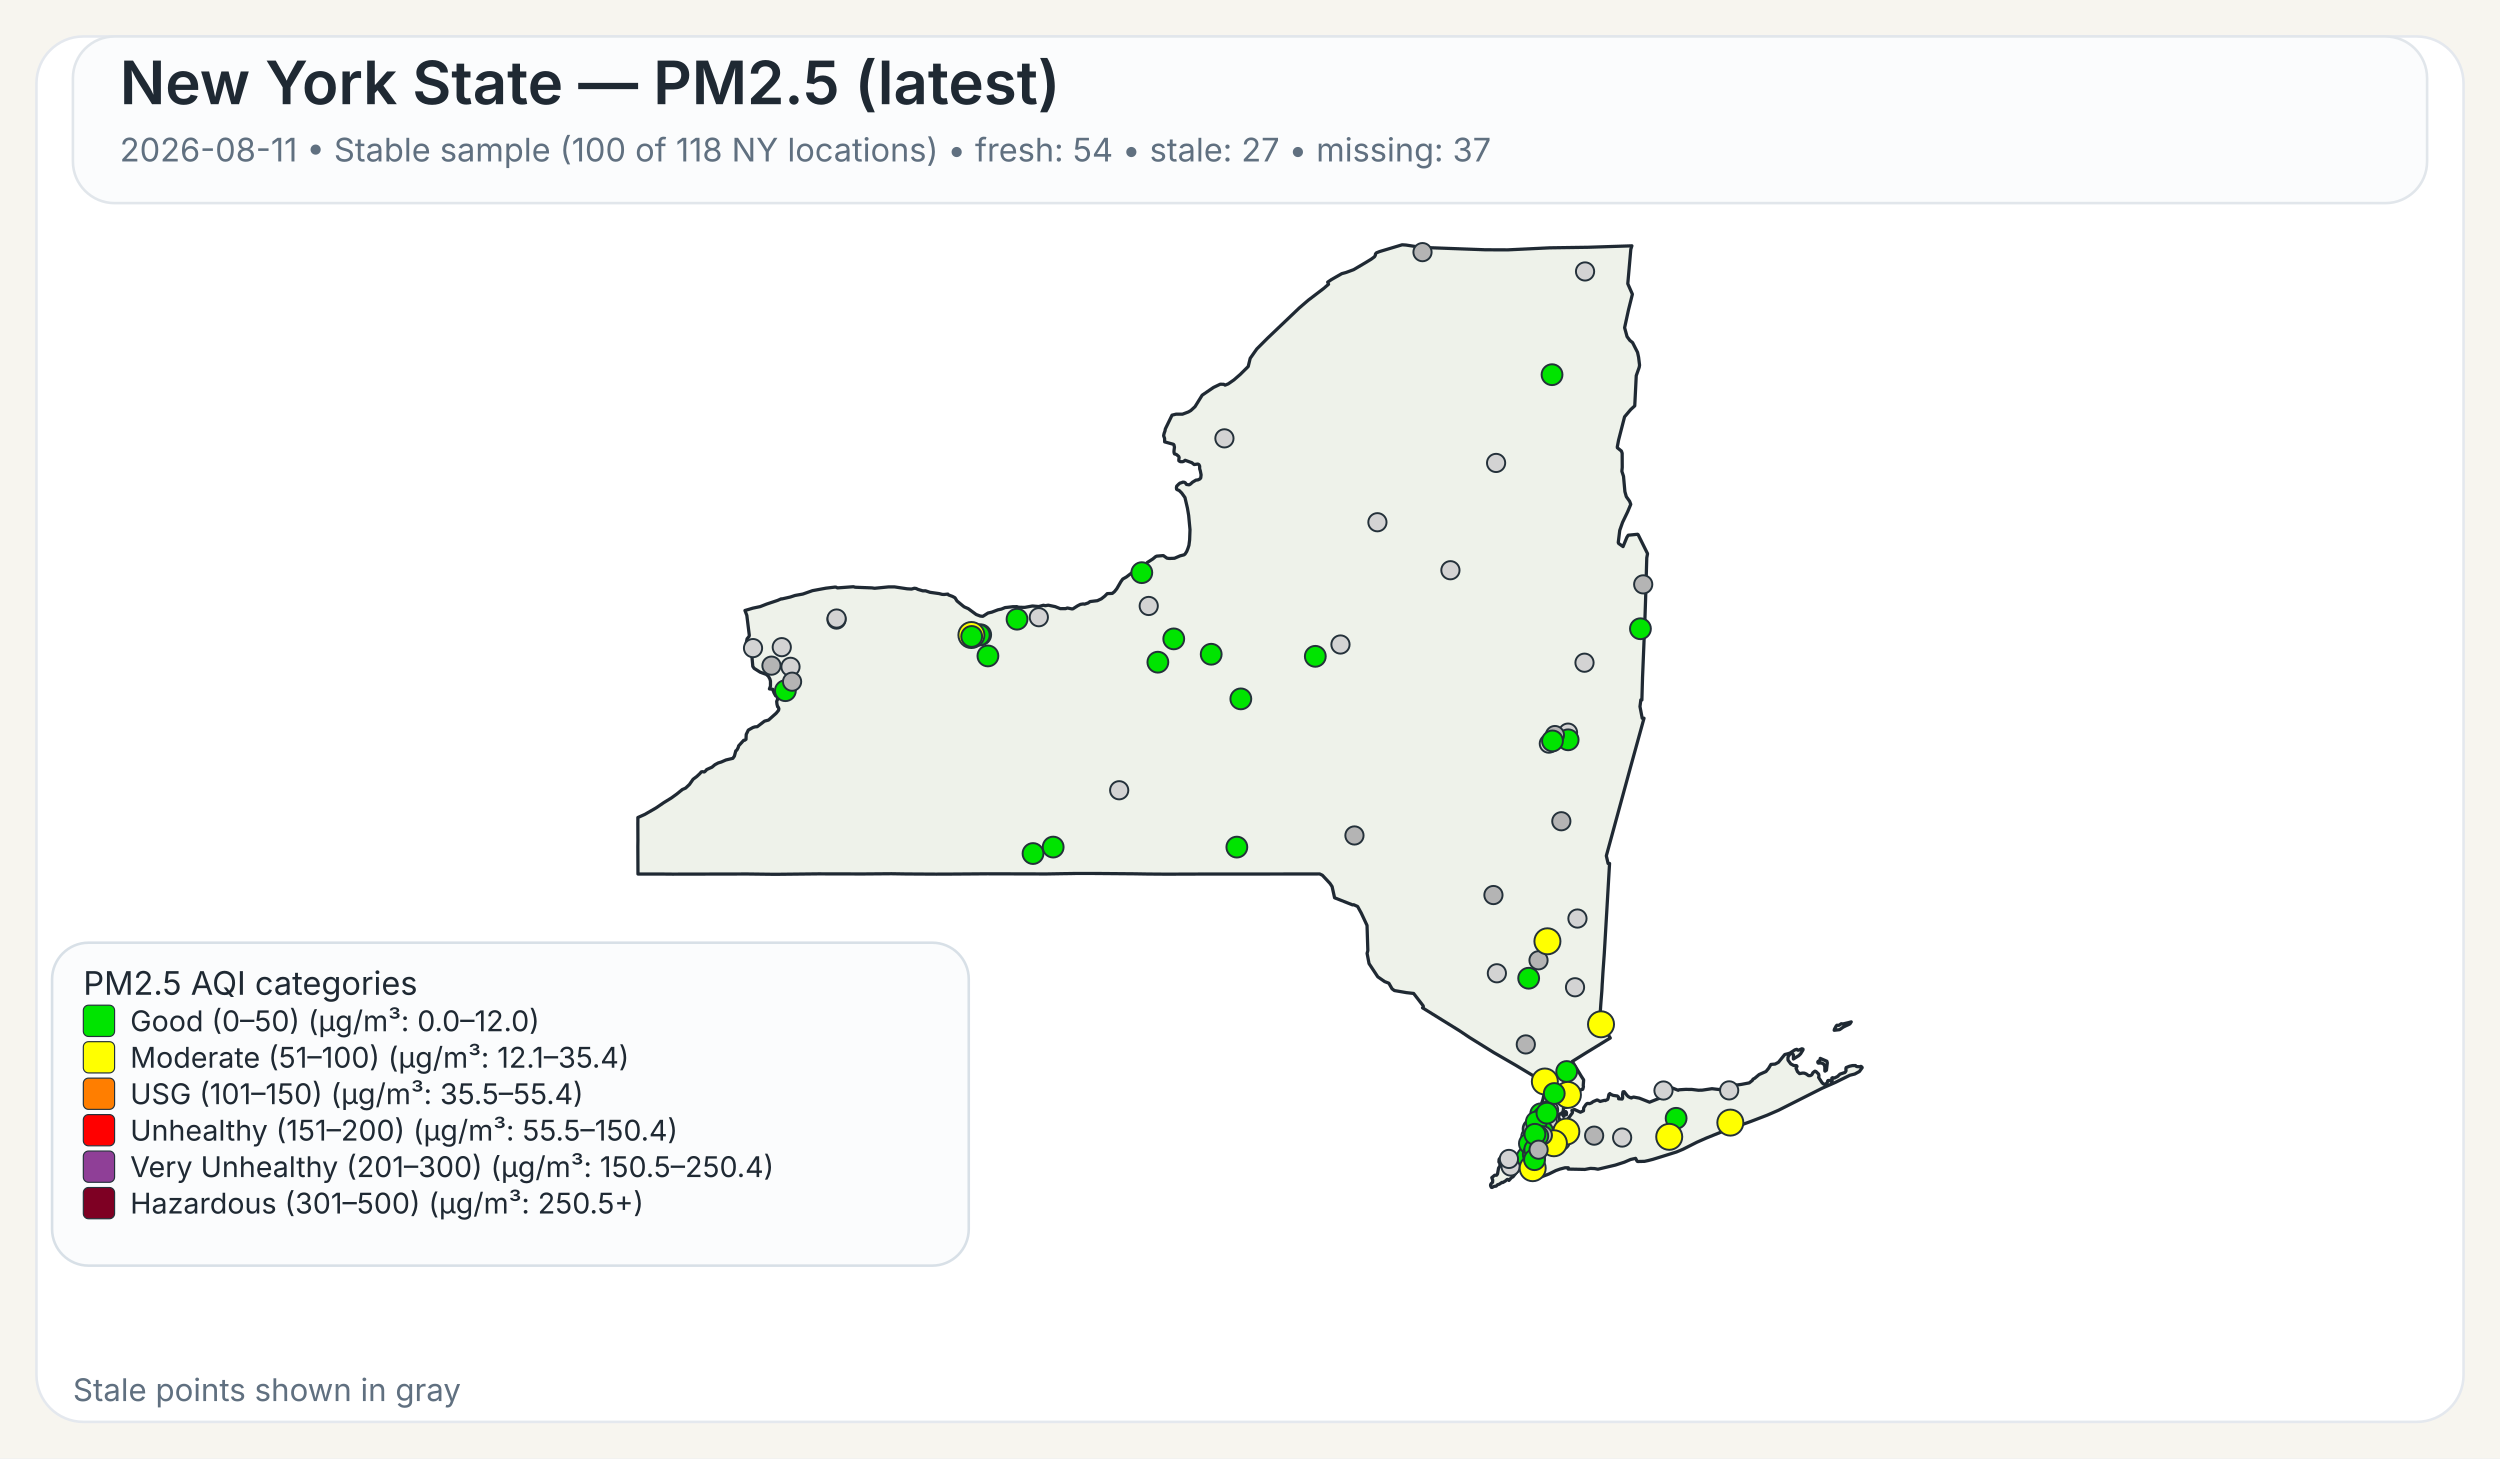
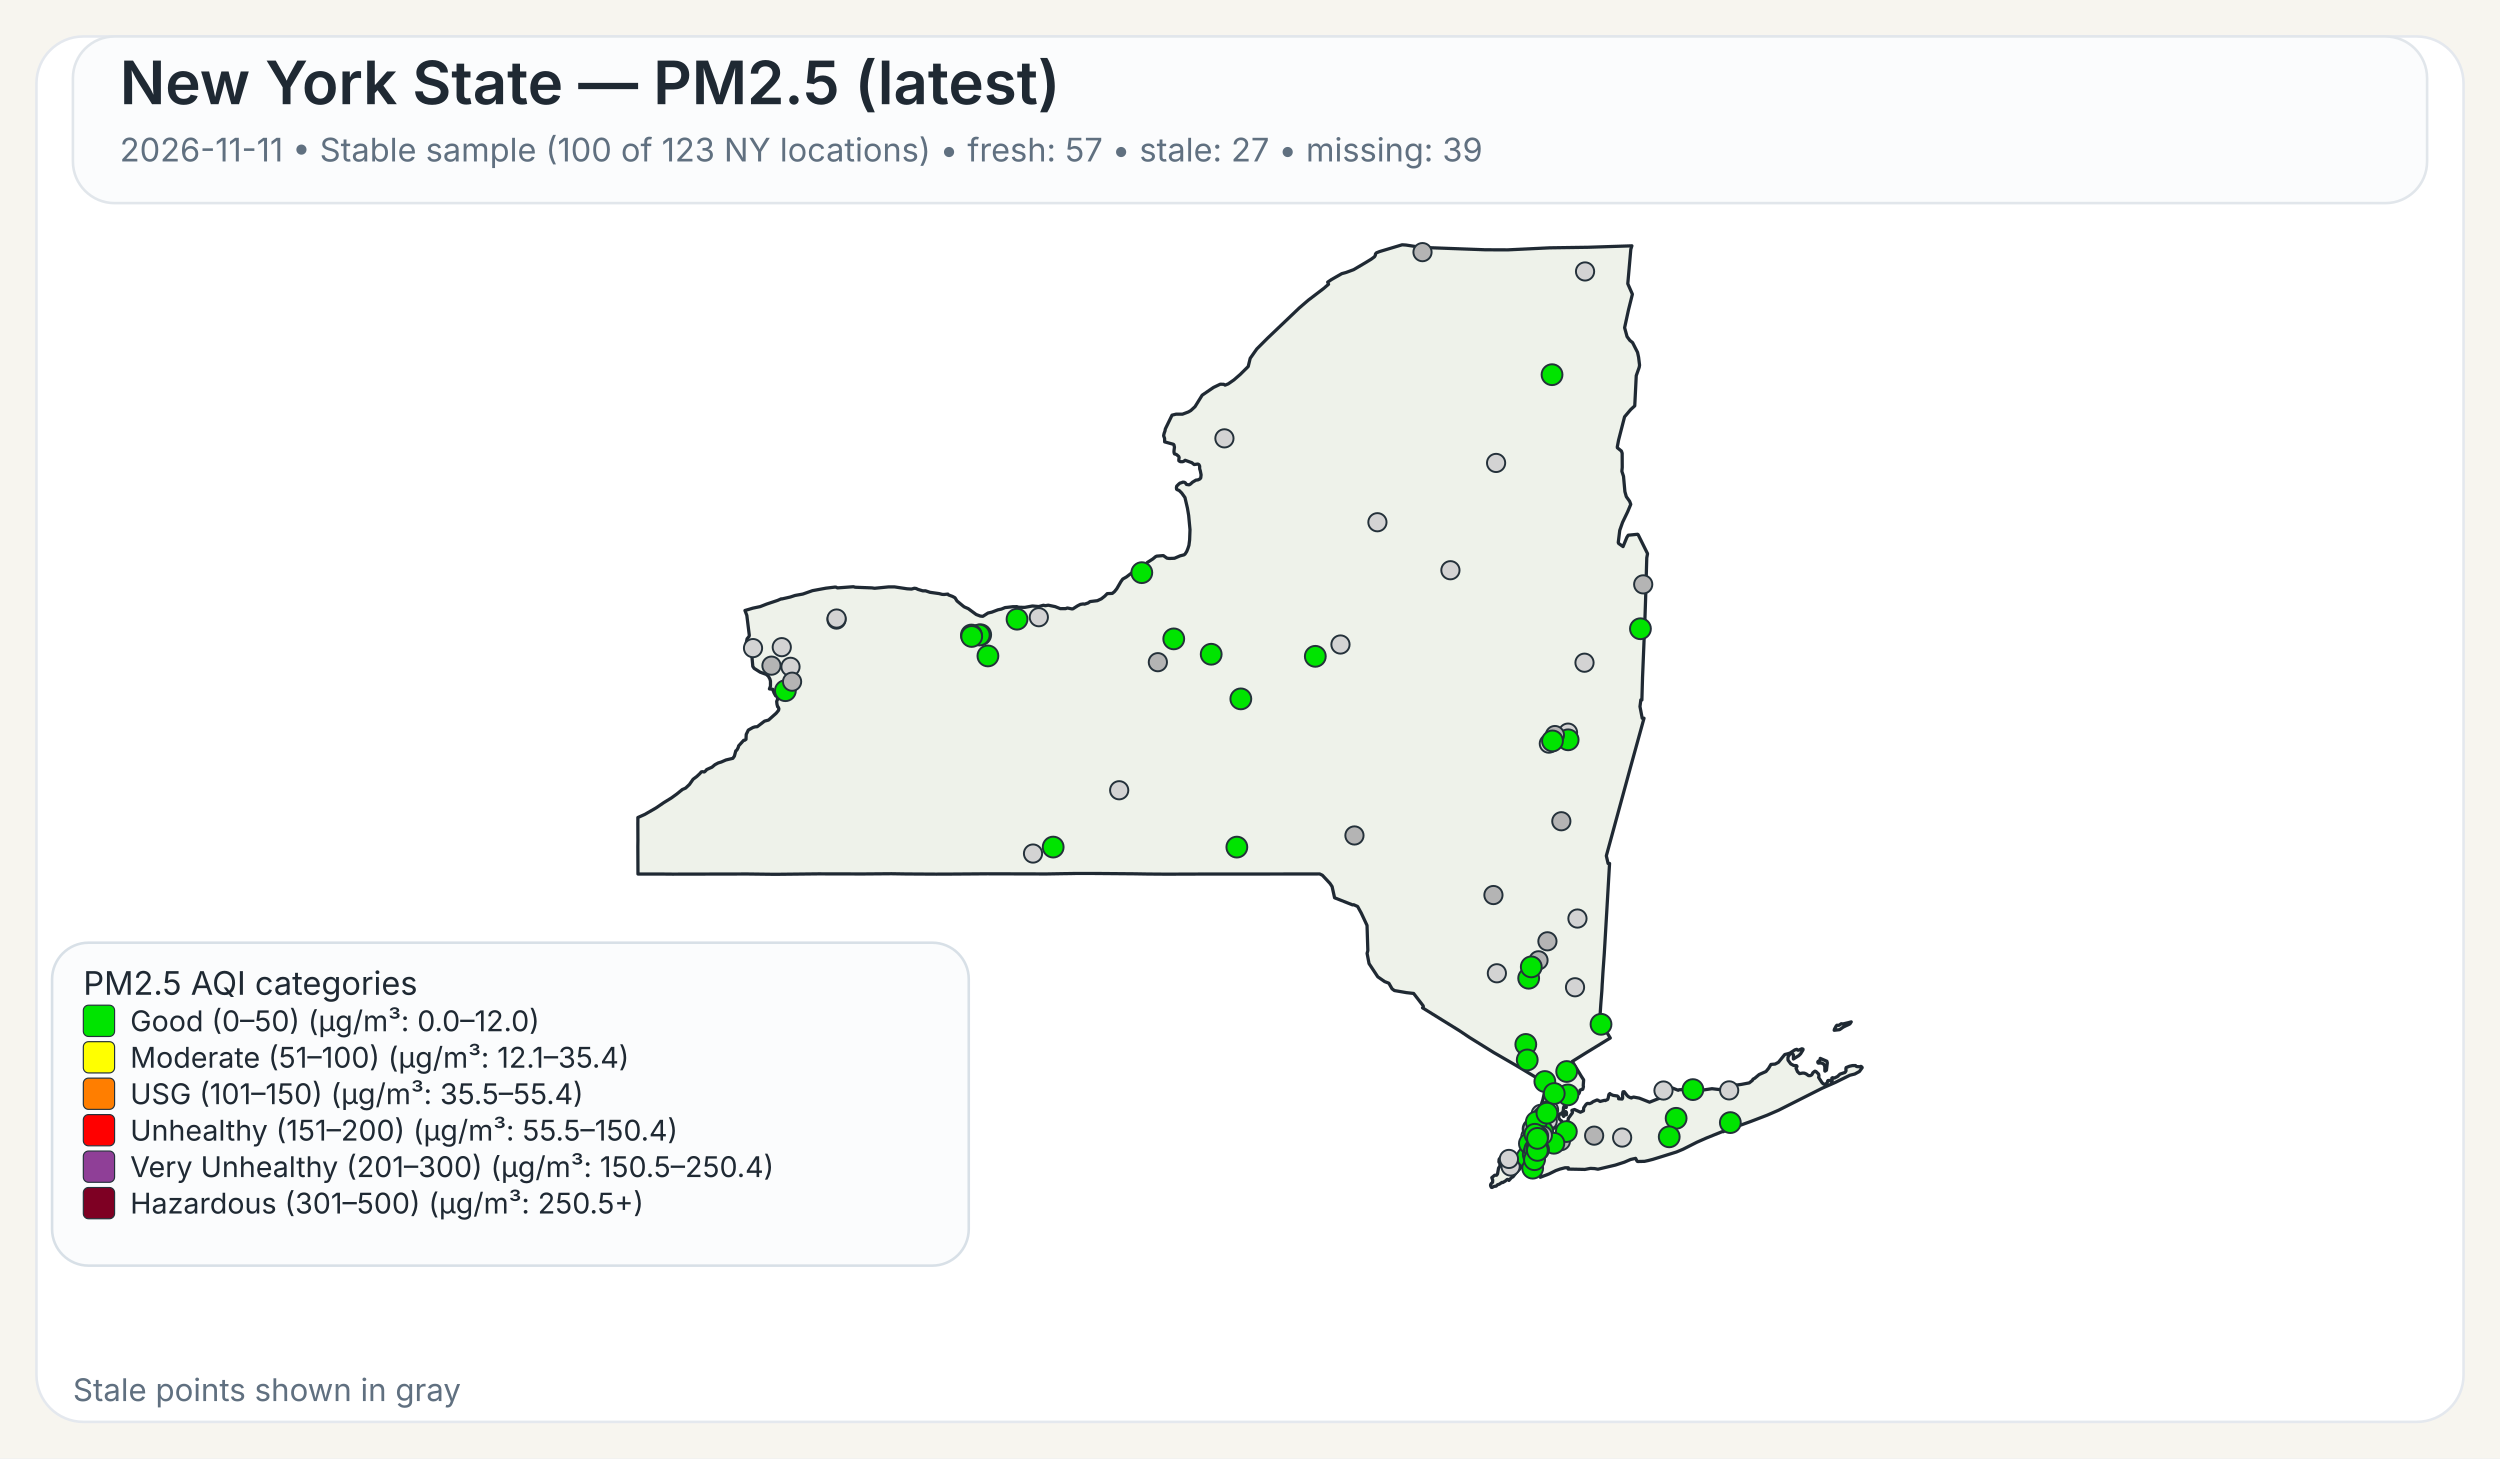
<svg xmlns="http://www.w3.org/2000/svg" width="960" height="560">
  <rect x="0" y="0" width="960" height="560" fill="#F7F5EF" />
  <rect x="14" y="14" width="932" height="532" rx="18" ry="18" fill="#FFFFFF" stroke="#E4E8EE" stroke-width="1" />
  <rect x="28" y="14" width="904" height="64" rx="16" ry="16" fill="#FBFCFD" stroke="#E1E6EB" stroke-width="1" />
  <text x="46" y="40" font-family="Public Sans, Inter, Aptos, Segoe UI, Arial, sans-serif" font-size="23" font-weight="600" fill="#1F2933">New York State — PM2.5 (latest)</text>
-   <text x="46" y="62" font-family="Public Sans, Inter, Aptos, Segoe UI, Arial, sans-serif" font-size="12.5" font-weight="400" fill="#607080">2026-08-11 • Stable sample (100 of 118 NY locations) • fresh: 54 • stale: 27 • missing: 37</text>
+   <text x="46" y="62" font-family="Public Sans, Inter, Aptos, Segoe UI, Arial, sans-serif" font-size="12.5" font-weight="400" fill="#607080">2026-11-11 • Stable sample (100 of 123 NY locations) • fresh: 57 • stale: 27 • missing: 39</text>
  <path d="M601.06,426.90 L601.23,426.83 L601.48,427.07 L601.55,427.32 L601.50,428.06 L601.28,428.08 L601.08,427.81 L601.04,427.27 L601.06,426.90 Z" fill="#EEF2EA" stroke="#1F2933" stroke-width="1.25" stroke-linejoin="round" />
  <path d="M585.16,439.66 L585.21,439.61 L585.24,439.63 L585.33,439.75 L585.00,440.50 L584.94,440.59 L584.83,440.54 L584.77,440.43 L584.80,440.38 L585.16,439.66 Z" fill="#EEF2EA" stroke="#1F2933" stroke-width="1.25" stroke-linejoin="round" />
  <path d="M579.00,452.87 L578.74,452.93 L578.02,453.54 L577.00,454.12 L576.75,454.04 L575.70,454.75 L575.07,454.93 L574.52,455.48 L573.72,455.58 L572.92,456.00 L572.71,455.95 L572.45,455.50 L572.36,455.05 L572.56,454.57 L573.14,454.01 L573.21,453.18 L572.85,452.21 L573.97,451.28 L574.68,451.28 L575.04,450.81 L575.45,448.53 L575.88,447.92 L575.97,447.53 L575.92,446.38 L575.63,446.32 L575.58,446.12 L575.66,445.16 L576.32,444.30 L576.87,444.03 L577.23,444.07 L577.46,444.30 L578.49,444.56 L580.44,444.30 L582.44,443.79 L583.07,443.83 L583.44,444.38 L583.57,445.77 L584.00,446.72 L584.43,447.38 L584.07,448.20 L583.53,448.95 L582.19,450.36 L580.96,451.93 L580.89,451.88 L580.35,452.27 L579.42,453.28 L579.25,452.99 L579.00,452.87 Z" fill="#EEF2EA" stroke="#1F2933" stroke-width="1.25" stroke-linejoin="round" />
  <path d="M698.65,407.28 L698.89,406.98 L698.98,406.42 L701.51,407.51 L701.69,408.12 L701.35,410.97 L700.83,411.31 L700.74,411.25 L700.74,409.57 L700.38,408.71 L700.19,408.52 L699.35,408.18 L698.24,408.24 L698.08,408.08 L698.02,407.81 L698.15,407.57 L698.65,407.28 Z" fill="#EEF2EA" stroke="#1F2933" stroke-width="1.25" stroke-linejoin="round" />
  <path d="M709.87,392.68 L710.87,392.40 L710.37,393.17 L709.71,393.51 L708.74,393.94 L707.77,394.42 L706.83,395.10 L706.37,395.39 L704.33,395.63 L704.44,395.18 L704.77,394.57 L705.12,393.94 L705.39,393.69 L706.11,393.74 L707.05,393.11 L707.70,393.19 L709.32,392.81 L709.87,392.68 Z" fill="#EEF2EA" stroke="#1F2933" stroke-width="1.25" stroke-linejoin="round" />
  <path d="M601.43,424.75 L601.44,424.82 L601.44,424.87 L601.44,424.97 L601.48,425.16 L601.44,425.24 L601.21,425.31 L600.95,425.08 L600.95,424.92 L601.10,424.88 L601.13,424.65 L601.23,424.58 L601.37,424.64 L601.42,424.70 L601.43,424.75 Z" fill="#EEF2EA" stroke="#1F2933" stroke-width="1.25" stroke-linejoin="round" />
  <path d="M623.05,163.10 L621.53,169.00 L621.04,171.61 L621.07,171.95 L622.62,173.20 L622.91,174.06 L622.94,179.46 L622.80,180.98 L623.43,182.92 L623.96,188.79 L624.50,190.70 L624.50,190.71 L625.79,192.51 L626.21,193.67 L625.60,195.12 L625.01,196.54 L623.06,200.59 L622.75,201.47 L621.98,203.67 L621.41,208.34 L621.56,208.68 L623.25,209.89 L624.72,206.33 L625.25,205.52 L628.84,205.16 L629.06,205.34 L632.45,212.18 L632.66,212.61 L632.36,214.21 L632.03,225.74 L632.03,225.80 L632.02,226.34 L632.00,227.05 L631.90,230.25 L631.64,238.09 L631.03,253.00 L630.74,259.97 L630.73,260.06 L630.73,260.23 L630.48,268.80 L630.08,268.74 L629.75,271.32 L630.61,275.80 L631.30,275.80 L628.80,284.88 L626.09,294.70 L622.63,307.38 L616.83,328.64 L617.50,331.57 L618.07,331.57 L617.02,349.62 L617.02,349.66 L616.71,354.88 L616.28,362.25 L616.04,366.27 L615.53,373.42 L615.30,377.22 L615.29,377.28 L615.29,377.35 L615.28,377.44 L615.28,377.49 L615.27,377.53 L615.19,379.03 L615.19,379.14 L615.18,379.18 L615.18,379.35 L615.17,379.49 L615.12,380.31 L615.09,380.73 L615.08,380.89 L614.72,385.46 L614.66,386.30 L614.29,391.98 L618.35,398.60 L616.75,399.56 L616.45,399.75 L610.52,403.39 L609.46,404.03 L609.01,404.31 L603.77,407.58 L605.77,410.89 L606.19,411.58 L606.62,412.29 L607.18,413.23 L608.08,414.62 L608.12,414.70 L607.96,416.83 L608.04,417.28 L607.81,418.17 L607.68,418.35 L607.54,418.27 L606.73,418.62 L606.42,419.73 L606.23,420.03 L605.55,420.48 L604.13,421.08 L603.54,421.65 L602.05,422.64 L600.59,424.82 L600.46,425.17 L600.38,425.37 L600.34,426.13 L600.15,426.98 L600.19,427.32 L600.39,427.51 L600.54,427.87 L600.54,428.09 L600.53,428.27 L600.60,428.55 L600.51,428.65 L600.44,428.71 L600.35,428.62 L600.18,428.29 L600.01,427.93 L600.10,427.54 L599.94,427.19 L599.85,427.21 L599.64,427.48 L599.51,427.81 L599.07,427.70 L598.72,427.92 L598.55,428.85 L598.57,429.17 L598.77,429.63 L599.21,430.17 L599.64,430.41 L600.31,431.59 L600.59,432.07 L600.90,432.04 L601.36,431.60 L601.36,431.60 L602.21,429.98 L602.19,429.51 L603.74,427.42 L603.84,427.11 L603.60,426.42 L603.67,426.33 L604.61,426.05 L606.88,427.09 L607.17,426.96 L608.05,426.54 L608.14,425.40 L608.93,424.24 L609.36,423.80 L609.77,423.70 L610.33,423.82 L611.26,423.43 L611.66,423.07 L613.16,422.42 L613.38,422.39 L614.46,422.95 L616.17,422.51 L616.43,422.62 L617.32,422.20 L617.49,421.82 L617.52,421.77 L617.81,420.28 L618.19,419.93 L618.22,419.96 L618.50,420.18 L618.60,420.26 L618.84,420.36 L619.48,420.63 L619.66,420.66 L619.90,420.69 L620.59,420.79 L621.03,420.85 L621.08,420.86 L621.49,421.26 L621.50,421.39 L621.55,421.93 L622.90,422.03 L623.09,421.64 L623.06,420.27 L623.21,419.33 L623.28,419.23 L623.69,419.22 L624.78,420.64 L625.29,421.11 L626.07,421.51 L626.50,421.62 L626.59,421.46 L627.35,421.28 L629.51,421.69 L629.51,421.69 L633.42,423.24 L638.19,421.34 L638.36,420.84 L638.45,419.18 L638.68,418.35 L640.49,417.89 L642.20,417.80 L644.45,418.67 L644.65,418.48 L647.29,418.32 L649.72,418.35 L652.18,418.65 L653.70,418.61 L657.40,418.06 L660.48,418.42 L661.32,417.62 L664.03,416.80 L665.53,416.46 L666.97,416.64 L668.73,416.40 L671.71,415.83 L672.90,414.88 L673.16,414.40 L673.82,414.05 L675.50,412.63 L678.13,411.46 L679.12,410.27 L680.04,408.74 L681.66,408.60 L682.91,407.93 L685.34,404.94 L686.69,404.59 L687.35,404.38 L689.21,403.16 L689.94,402.93 L690.28,403.23 L690.57,403.30 L691.93,402.73 L692.35,402.87 L692.38,403.11 L691.44,404.66 L690.75,405.35 L688.66,406.65 L688.68,405.06 L688.30,404.60 L687.92,404.54 L687.60,404.66 L687.09,405.06 L686.58,406.01 L686.59,407.08 L687.65,408.54 L688.81,409.15 L689.85,409.20 L690.06,409.50 L689.68,410.21 L690.24,411.51 L691.03,412.27 L692.17,412.06 L692.88,412.09 L693.59,412.39 L694.51,413.06 L695.19,413.03 L695.62,412.79 L695.84,412.56 L696.12,411.95 L696.83,411.38 L696.98,411.33 L697.37,411.49 L698.35,412.46 L698.48,413.14 L698.35,413.73 L699.60,415.66 L700.04,416.12 L700.44,416.32 L700.84,416.33 L701.58,415.93 L701.76,415.37 L701.81,415.13 L701.99,414.91 L702.86,414.89 L703.07,415.26 L703.12,415.25 L703.24,415.22 L703.45,415.13 L703.57,414.86 L703.45,414.38 L703.43,414.00 L703.70,413.83 L704.39,413.98 L705.62,413.37 L706.56,412.46 L708.48,411.82 L708.83,411.29 L708.88,410.85 L708.80,410.51 L708.92,409.94 L710.19,409.44 L711.31,409.19 L712.51,409.17 L712.73,409.44 L713.09,409.58 L714.27,409.63 L714.58,409.48 L714.99,409.75 L715.07,409.99 L714.02,411.45 L712.24,412.42 L710.34,412.90 L704.77,415.65 L699.71,417.88 L682.98,426.32 L678.57,428.24 L672.42,430.60 L662.20,434.30 L661.73,434.58 L661.49,434.51 L660.84,434.74 L655.19,437.03 L651.62,438.61 L646.31,441.30 L643.78,442.36 L638.41,444.04 L634.66,445.20 L632.83,445.67 L631.47,445.96 L631.32,445.96 L628.83,446.02 L628.63,445.87 L628.07,444.81 L626.15,445.24 L623.74,446.28 L621.85,446.89 L620.27,447.40 L613.61,448.98 L612.34,448.74 L610.73,448.66 L608.60,449.06 L605.36,448.99 L602.17,448.93 L602.19,448.77 L602.25,448.43 L600.97,448.42 L599.39,448.83 L599.07,448.91 L597.43,449.50 L594.79,450.81 L591.48,452.07 L591.48,451.26 L591.59,450.86 L591.41,450.49 L591.24,450.39 L590.88,450.18 L590.56,449.81 L590.00,449.87 L588.10,450.05 L587.46,450.03 L587.05,449.85 L586.87,449.72 L586.81,449.43 L587.15,448.99 L587.21,448.90 L587.49,448.42 L587.39,448.02 L586.94,447.62 L585.63,447.32 L585.23,446.64 L585.06,445.69 L585.31,444.71 L585.45,444.41 L585.68,443.96 L586.50,442.95 L586.37,441.37 L586.22,441.17 L586.16,441.08 L586.11,440.71 L586.29,440.19 L586.49,440.03 L586.59,439.53 L586.42,439.11 L586.13,438.91 L586.77,435.14 L587.04,434.58 L587.53,433.54 L588.00,432.56 L588.37,431.79 L590.66,426.98 L591.27,425.68 L591.55,425.09 L591.55,425.09 L591.90,424.00 L592.36,422.57 L592.47,422.24 L593.89,415.87 L593.37,415.86 L592.83,415.54 L585.14,410.91 L585.14,410.91 L582.09,409.08 L581.83,408.93 L574.90,404.92 L573.64,404.20 L565.84,399.35 L564.27,398.37 L560.37,395.76 L546.26,387.01 L546.57,386.68 L546.49,386.22 L542.83,381.48 L542.63,381.46 L540.06,381.17 L535.45,380.37 L534.54,379.69 L533.32,377.55 L531.70,376.93 L529.06,375.09 L525.71,370.01 L525.14,367.03 L524.96,366.10 L525.25,365.02 L524.94,355.37 L522.72,350.61 L521.32,348.08 L519.78,347.40 L519.41,347.49 L512.48,344.75 L511.52,340.44 L510.72,339.24 L507.79,336.09 L506.74,335.59 L502.43,335.60 L502.18,335.60 L499.75,335.60 L499.39,335.61 L499.35,335.61 L469.83,335.63 L469.66,335.63 L462.36,335.64 L461.30,335.63 L460.85,335.63 L460.00,335.64 L448.21,335.68 L447.85,335.68 L441.17,335.63 L440.91,335.63 L435.49,335.54 L435.46,335.54 L420.14,335.41 L418.99,335.41 L413.90,335.41 L413.83,335.41 L413.52,335.41 L412.93,335.41 L412.60,335.42 L411.23,335.45 L411.22,335.45 L408.74,335.48 L408.73,335.48 L401.77,335.60 L379.14,335.54 L372.91,335.59 L364.59,335.65 L360.26,335.66 L359.71,335.67 L347.88,335.60 L347.87,335.60 L342.30,335.51 L337.43,335.55 L331.40,335.60 L314.24,335.56 L297.70,335.74 L295.08,335.71 L287.13,335.61 L286.61,335.61 L258.23,335.67 L257.47,335.66 L253.93,335.63 L253.07,335.62 L253.07,335.63 L244.98,335.62 L244.93,325.04 L244.95,323.48 L244.96,322.52 L244.95,321.67 L244.95,321.16 L244.95,320.84 L244.93,316.08 L244.94,315.42 L244.94,313.93 L247.57,312.75 L251.88,310.27 L254.93,308.19 L257.77,306.44 L259.87,304.92 L262.02,303.17 L263.28,302.62 L264.74,301.24 L266.14,299.24 L267.54,298.19 L268.72,297.09 L269.32,296.39 L269.90,296.33 L270.33,296.44 L270.54,296.38 L271.04,295.92 L271.36,295.51 L273.40,294.60 L274.52,293.65 L275.81,292.96 L276.98,292.61 L278.76,291.83 L281.41,291.20 L282.01,290.34 L282.12,289.92 L282.55,288.31 L282.75,288.22 L283.00,287.95 L283.49,287.01 L283.63,286.42 L285.57,284.28 L285.90,284.29 L286.46,283.91 L286.55,282.02 L287.35,280.35 L289.13,279.36 L289.89,279.12 L290.78,279.05 L293.57,276.92 L295.12,276.50 L298.07,273.86 L298.97,272.76 L299.09,272.13 L298.79,271.45 L298.62,271.42 L298.36,270.43 L298.24,269.33 L298.55,268.66 L298.61,268.16 L298.25,267.28 L297.85,267.20 L297.24,266.09 L296.70,264.68 L295.46,264.54 L295.86,263.47 L295.86,261.59 L295.66,260.80 L295.08,259.71 L294.94,259.59 L294.28,258.99 L291.89,258.11 L289.57,256.64 L289.07,255.88 L288.57,250.10 L288.55,249.89 L286.78,249.43 L286.31,248.17 L286.88,245.30 L287.63,244.40 L287.73,243.95 L286.78,236.32 L286.06,234.43 L289.07,233.54 L291.93,232.93 L294.37,231.97 L298.62,230.55 L299.99,229.95 L300.12,230.02 L303.47,229.26 L305.29,228.66 L308.28,228.12 L312.00,226.81 L317.17,225.86 L320.65,225.44 L321.03,225.47 L321.59,225.76 L322.04,225.72 L327.70,225.30 L328.39,225.50 L334.82,225.75 L335.83,225.90 L341.09,225.38 L343.51,225.37 L348.32,226.10 L349.98,226.20 L350.03,226.20 L351.12,225.89 L351.79,225.98 L352.52,226.34 L354.31,226.87 L355.38,226.87 L357.13,227.45 L360.63,227.94 L361.77,228.24 L362.50,228.28 L363.98,228.13 L364.17,228.44 L365.74,229.01 L366.72,229.54 L367.48,230.77 L369.92,232.79 L370.31,233.07 L371.82,233.73 L373.38,234.88 L374.86,235.97 L376.42,236.57 L377.42,236.67 L379.40,235.40 L380.84,235.07 L383.21,234.17 L384.54,233.89 L385.93,233.32 L386.27,233.28 L386.83,233.22 L388.90,232.98 L390.48,232.95 L391.11,233.18 L393.48,233.24 L396.46,232.70 L398.89,232.91 L400.66,232.42 L401.43,232.58 L402.53,232.39 L405.18,232.95 L407.17,233.73 L409.20,233.71 L409.87,233.47 L411.66,233.83 L412.03,233.77 L413.80,232.63 L414.88,232.08 L415.91,231.92 L416.48,231.99 L417.81,231.55 L418.60,231.00 L421.39,230.66 L422.92,229.95 L424.23,228.91 L425.18,227.95 L425.69,227.93 L427.12,227.87 L427.93,227.21 L428.83,226.10 L430.44,223.32 L431.14,222.35 L431.96,221.89 L432.55,221.55 L435.18,219.53 L437.03,218.59 L437.61,217.92 L437.98,217.72 L438.51,217.88 L439.70,217.38 L440.56,215.99 L442.64,214.67 L443.82,213.70 L444.23,213.55 L446.72,213.34 L448.11,214.33 L448.97,214.45 L450.99,214.38 L453.20,213.43 L454.63,213.07 L455.05,212.77 L455.69,211.79 L456.17,210.59 L456.55,209.40 L456.81,207.36 L456.96,203.41 L456.73,200.97 L456.44,197.89 L455.97,195.10 L455.02,191.05 L453.78,189.32 L452.78,188.33 L452.13,188.08 L451.81,187.86 L451.74,187.30 L451.84,186.69 L452.22,186.31 L452.64,185.89 L453.10,185.51 L453.80,185.32 L454.18,185.14 L454.70,185.18 L455.13,185.37 L455.61,186.03 L456.63,186.18 L457.19,185.84 L457.91,185.17 L459.24,184.37 L460.00,184.28 L460.73,183.93 L461.08,183.54 L461.22,182.35 L460.90,180.72 L460.70,180.14 L460.66,179.72 L460.67,178.99 L460.38,178.40 L459.97,178.19 L458.56,178.39 L457.66,177.67 L455.09,176.75 L454.57,177.13 L454.12,177.30 L453.65,177.30 L453.29,177.28 L452.94,177.12 L452.67,176.90 L452.67,176.38 L452.79,175.72 L452.62,175.27 L451.89,174.63 L451.54,174.45 L451.01,174.30 L450.87,173.94 L450.80,173.54 L450.84,172.88 L450.99,171.72 L450.78,170.78 L450.56,170.60 L447.23,169.68 L447.20,168.34 L446.83,167.32 L447.02,166.42 L447.35,165.48 L447.50,164.69 L450.06,159.42 L451.61,159.04 L454.05,159.05 L456.36,158.18 L457.28,157.64 L458.88,156.17 L461.63,151.75 L465.96,148.79 L468.59,147.53 L469.94,147.58 L470.43,147.90 L471.65,147.40 L473.83,145.88 L476.29,143.74 L476.97,143.06 L479.31,140.74 L480.08,137.59 L482.60,134.01 L486.70,129.90 L498.91,118.26 L502.36,115.29 L508.27,110.78 L510.16,109.15 L509.83,108.34 L511.28,107.35 L515.25,105.08 L516.86,104.64 L519.80,103.55 L524.26,100.92 L526.51,99.55 L527.81,98.60 L528.14,98.00 L528.16,97.54 L528.55,97.08 L529.76,96.60 L538.43,94.00 L539.92,94.10 L544.47,94.80 L545.84,95.00 L570.26,95.91 L578.85,95.95 L585.96,95.61 L595.04,95.17 L609.91,94.95 L626.65,94.40 L626.23,95.73 L625.68,102.02 L625.07,108.95 L626.84,112.98 L625.33,119.03 L623.85,125.84 L624.79,129.27 L625.53,130.26 L625.83,130.68 L626.91,131.56 L626.91,131.56 L628.81,135.29 L629.22,137.19 L629.59,140.21 L629.45,141.06 L628.32,144.25 L627.83,154.15 L627.74,155.85 L626.19,157.27 L623.83,160.07 L623.05,163.10 Z" fill="#EEF2EA" stroke="#1F2933" stroke-width="1.25" stroke-linejoin="round" />
  <circle cx="574.80" cy="373.74" r="3.50" fill="lightgray" stroke="#24313A" stroke-width="0.75" />
  <circle cx="296.24" cy="255.61" r="3.50" fill="rgb(180,180,180)" stroke="#24313A" stroke-width="0.75" />
-   <circle cx="585.91" cy="401.06" r="3.50" fill="rgb(180,180,180)" stroke="#24313A" stroke-width="0.75" />
+   <circle cx="585.91" cy="401.06" r="4.00" fill="#00E400" stroke="#24313A" stroke-width="0.75" />
  <circle cx="590.67" cy="430.08" r="3.50" fill="lightgray" stroke="#24313A" stroke-width="0.75" />
  <circle cx="587.01" cy="375.64" r="4.00" fill="#00E400" stroke="#24313A" stroke-width="0.75" />
  <circle cx="580.07" cy="447.93" r="3.50" fill="lightgray" stroke="#24313A" stroke-width="0.75" />
  <circle cx="528.93" cy="200.54" r="3.50" fill="lightgray" stroke="#24313A" stroke-width="0.75" />
  <circle cx="622.90" cy="436.82" r="3.50" fill="lightgray" stroke="#24313A" stroke-width="0.75" />
  <circle cx="321.22" cy="237.92" r="3.50" fill="lightgray" stroke="#24313A" stroke-width="0.75" />
  <circle cx="556.96" cy="218.97" r="3.50" fill="lightgray" stroke="#24313A" stroke-width="0.75" />
  <circle cx="574.50" cy="177.77" r="3.50" fill="lightgray" stroke="#24313A" stroke-width="0.75" />
  <circle cx="429.77" cy="303.46" r="3.50" fill="lightgray" stroke="#24313A" stroke-width="0.75" />
  <circle cx="514.74" cy="247.49" r="3.50" fill="lightgray" stroke="#24313A" stroke-width="0.75" />
  <circle cx="470.18" cy="168.33" r="3.50" fill="lightgray" stroke="#24313A" stroke-width="0.75" />
  <circle cx="376.59" cy="243.75" r="4.00" fill="#00E400" stroke="#24313A" stroke-width="0.75" />
-   <circle cx="591.63" cy="427.72" r="4.00" fill="#00E400" stroke="#24313A" stroke-width="0.75" />
-   <circle cx="593.40" cy="430.37" r="4.00" fill="#00E400" stroke="#24313A" stroke-width="0.75" />
+   <circle cx="591.63" cy="427.72" r="3.50" fill="rgb(180,180,180)" stroke="#24313A" stroke-width="0.75" />
+   <circle cx="593.40" cy="430.37" r="3.50" fill="lightgray" stroke="#24313A" stroke-width="0.75" />
  <circle cx="593.93" cy="437.51" r="4.00" fill="#00E400" stroke="#24313A" stroke-width="0.75" />
  <circle cx="602.12" cy="281.33" r="3.50" fill="lightgray" stroke="#24313A" stroke-width="0.75" />
  <circle cx="398.91" cy="237.01" r="3.50" fill="lightgray" stroke="#24313A" stroke-width="0.75" />
  <circle cx="598.03" cy="436.67" r="4.00" fill="#00E400" stroke="#24313A" stroke-width="0.75" />
  <circle cx="595.98" cy="143.88" r="4.00" fill="#00E400" stroke="#24313A" stroke-width="0.75" />
  <circle cx="601.61" cy="411.46" r="4.00" fill="#00E400" stroke="#24313A" stroke-width="0.75" />
  <circle cx="608.45" cy="254.48" r="3.50" fill="lightgray" stroke="#24313A" stroke-width="0.75" />
  <circle cx="604.81" cy="379.11" r="3.50" fill="lightgray" stroke="#24313A" stroke-width="0.75" />
  <circle cx="588.51" cy="437.27" r="3.50" fill="rgb(180,180,180)" stroke="#24313A" stroke-width="0.75" />
  <circle cx="465.10" cy="251.23" r="4.00" fill="#00E400" stroke="#24313A" stroke-width="0.75" />
-   <circle cx="396.68" cy="327.76" r="4.00" fill="#00E400" stroke="#24313A" stroke-width="0.75" />
+   <circle cx="396.68" cy="327.76" r="3.50" fill="lightgray" stroke="#24313A" stroke-width="0.75" />
  <circle cx="643.63" cy="429.43" r="4.00" fill="#00E400" stroke="#24313A" stroke-width="0.75" />
  <circle cx="586.47" cy="444.33" r="4.00" fill="#00E400" stroke="#24313A" stroke-width="0.75" />
  <circle cx="303.55" cy="256.06" r="3.50" fill="lightgray" stroke="#24313A" stroke-width="0.75" />
  <circle cx="602.17" cy="284.09" r="4.00" fill="#00E400" stroke="#24313A" stroke-width="0.75" />
  <circle cx="301.59" cy="265.22" r="4.00" fill="#00E400" stroke="#24313A" stroke-width="0.75" />
  <circle cx="321.26" cy="237.52" r="3.50" fill="lightgray" stroke="#24313A" stroke-width="0.75" />
  <circle cx="612.15" cy="436.09" r="3.50" fill="rgb(180,180,180)" stroke="#24313A" stroke-width="0.75" />
  <circle cx="587.88" cy="438.53" r="3.50" fill="rgb(180,180,180)" stroke="#24313A" stroke-width="0.75" />
  <circle cx="591.83" cy="440.12" r="3.50" fill="lightgray" stroke="#24313A" stroke-width="0.75" />
  <circle cx="594.32" cy="430.48" r="3.50" fill="lightgray" stroke="#24313A" stroke-width="0.75" />
  <circle cx="594.83" cy="426.21" r="3.50" fill="lightgray" stroke="#24313A" stroke-width="0.75" />
  <circle cx="605.74" cy="352.72" r="3.50" fill="lightgray" stroke="#24313A" stroke-width="0.75" />
  <circle cx="664.00" cy="418.71" r="3.50" fill="lightgray" stroke="#24313A" stroke-width="0.75" />
  <circle cx="546.24" cy="96.82" r="3.50" fill="rgb(180,180,180)" stroke="#24313A" stroke-width="0.75" />
  <circle cx="638.78" cy="418.76" r="3.50" fill="lightgray" stroke="#24313A" stroke-width="0.75" />
  <circle cx="304.16" cy="261.77" r="3.50" fill="rgb(180,180,180)" stroke="#24313A" stroke-width="0.75" />
-   <circle cx="441.11" cy="232.69" r="3.50" fill="lightgray" stroke="#24313A" stroke-width="0.75" />
  <circle cx="598.43" cy="436.52" r="4.00" fill="#00E400" stroke="#24313A" stroke-width="0.75" />
  <circle cx="376.03" cy="243.84" r="4.00" fill="#00E400" stroke="#24313A" stroke-width="0.75" />
  <circle cx="592.26" cy="428.72" r="3.50" fill="rgb(180,180,180)" stroke="#24313A" stroke-width="0.75" />
  <circle cx="579.43" cy="445.03" r="3.50" fill="lightgray" stroke="#24313A" stroke-width="0.75" />
-   <circle cx="602.08" cy="420.44" r="5.00" fill="#FFFF00" stroke="#24313A" stroke-width="0.75" />
+   <circle cx="602.08" cy="420.44" r="4.00" fill="#00E400" stroke="#24313A" stroke-width="0.75" />
  <circle cx="590.18" cy="441.64" r="3.50" fill="rgb(180,180,180)" stroke="#24313A" stroke-width="0.75" />
  <circle cx="520.11" cy="320.82" r="3.50" fill="rgb(180,180,180)" stroke="#24313A" stroke-width="0.75" />
  <circle cx="601.48" cy="434.51" r="3.50" fill="rgb(180,180,180)" stroke="#24313A" stroke-width="0.75" />
  <circle cx="598.28" cy="436.62" r="3.50" fill="rgb(180,180,180)" stroke="#24313A" stroke-width="0.75" />
-   <circle cx="601.48" cy="434.52" r="3.50" fill="rgb(180,180,180)" stroke="#24313A" stroke-width="0.75" />
+   <circle cx="601.48" cy="434.52" r="3.50" fill="lightgray" stroke="#24313A" stroke-width="0.75" />
  <circle cx="608.66" cy="104.24" r="3.50" fill="lightgray" stroke="#24313A" stroke-width="0.75" />
-   <circle cx="373.02" cy="243.85" r="5.00" fill="#FFFF00" stroke="#24313A" stroke-width="0.75" />
+   <circle cx="373.02" cy="243.85" r="4.00" fill="#00E400" stroke="#24313A" stroke-width="0.75" />
  <circle cx="598.27" cy="436.67" r="3.50" fill="lightgray" stroke="#24313A" stroke-width="0.75" />
  <circle cx="598.28" cy="436.62" r="3.50" fill="lightgray" stroke="#24313A" stroke-width="0.75" />
  <circle cx="587.67" cy="436.46" r="3.50" fill="lightgray" stroke="#24313A" stroke-width="0.75" />
  <circle cx="590.79" cy="368.76" r="3.50" fill="rgb(180,180,180)" stroke="#24313A" stroke-width="0.75" />
-   <circle cx="593.22" cy="415.30" r="5.00" fill="#FFFF00" stroke="#24313A" stroke-width="0.75" />
-   <circle cx="590.92" cy="439.03" r="5.00" fill="#FFFF00" stroke="#24313A" stroke-width="0.75" />
+   <circle cx="593.22" cy="415.30" r="4.00" fill="#00E400" stroke="#24313A" stroke-width="0.75" />
+   <circle cx="590.92" cy="439.03" r="4.00" fill="#00E400" stroke="#24313A" stroke-width="0.75" />
  <circle cx="300.20" cy="248.51" r="3.50" fill="lightgray" stroke="#24313A" stroke-width="0.75" />
-   <circle cx="588.55" cy="448.58" r="5.00" fill="#FFFF00" stroke="#24313A" stroke-width="0.75" />
+   <circle cx="588.55" cy="448.58" r="4.00" fill="#00E400" stroke="#24313A" stroke-width="0.75" />
  <circle cx="592.77" cy="438.21" r="3.50" fill="lightgray" stroke="#24313A" stroke-width="0.75" />
  <circle cx="592.77" cy="438.23" r="3.50" fill="rgb(180,180,180)" stroke="#24313A" stroke-width="0.75" />
  <circle cx="592.78" cy="438.21" r="3.50" fill="rgb(180,180,180)" stroke="#24313A" stroke-width="0.75" />
  <circle cx="592.81" cy="438.17" r="3.50" fill="rgb(180,180,180)" stroke="#24313A" stroke-width="0.75" />
  <circle cx="592.70" cy="438.35" r="3.50" fill="rgb(180,180,180)" stroke="#24313A" stroke-width="0.75" />
  <circle cx="592.76" cy="438.20" r="3.50" fill="lightgray" stroke="#24313A" stroke-width="0.75" />
  <circle cx="592.66" cy="438.26" r="3.50" fill="lightgray" stroke="#24313A" stroke-width="0.75" />
  <circle cx="599.38" cy="438.19" r="3.50" fill="rgb(180,180,180)" stroke="#24313A" stroke-width="0.75" />
  <circle cx="474.95" cy="325.29" r="4.00" fill="#00E400" stroke="#24313A" stroke-width="0.75" />
  <circle cx="588.70" cy="433.55" r="4.00" fill="#00E400" stroke="#24313A" stroke-width="0.75" />
-   <circle cx="601.48" cy="434.52" r="5.00" fill="#FFFF00" stroke="#24313A" stroke-width="0.75" />
+   <circle cx="601.48" cy="434.52" r="4.00" fill="#00E400" stroke="#24313A" stroke-width="0.75" />
  <circle cx="629.93" cy="241.44" r="4.00" fill="#00E400" stroke="#24313A" stroke-width="0.75" />
  <circle cx="599.55" cy="315.36" r="3.50" fill="rgb(180,180,180)" stroke="#24313A" stroke-width="0.75" />
  <circle cx="588.57" cy="437.98" r="3.50" fill="lightgray" stroke="#24313A" stroke-width="0.75" />
  <circle cx="595.75" cy="285.13" r="3.50" fill="rgb(180,180,180)" stroke="#24313A" stroke-width="0.75" />
  <circle cx="589.13" cy="443.87" r="4.00" fill="#00E400" stroke="#24313A" stroke-width="0.75" />
-   <circle cx="594.21" cy="361.46" r="5.00" fill="#FFFF00" stroke="#24313A" stroke-width="0.75" />
-   <circle cx="614.79" cy="393.33" r="5.00" fill="#FFFF00" stroke="#24313A" stroke-width="0.75" />
+   <circle cx="594.21" cy="361.46" r="3.50" fill="rgb(180,180,180)" stroke="#24313A" stroke-width="0.75" />
+   <circle cx="614.79" cy="393.33" r="4.00" fill="#00E400" stroke="#24313A" stroke-width="0.75" />
  <circle cx="664.45" cy="431.08" r="3.50" fill="lightgray" stroke="#24313A" stroke-width="0.75" />
  <circle cx="597.09" cy="282.26" r="3.50" fill="rgb(180,180,180)" stroke="#24313A" stroke-width="0.75" />
  <circle cx="573.48" cy="343.70" r="3.50" fill="rgb(180,180,180)" stroke="#24313A" stroke-width="0.75" />
  <circle cx="373.13" cy="244.40" r="4.00" fill="#00E400" stroke="#24313A" stroke-width="0.75" />
  <circle cx="590.03" cy="441.87" r="4.00" fill="#00E400" stroke="#24313A" stroke-width="0.75" />
-   <circle cx="664.45" cy="431.08" r="5.00" fill="#FFFF00" stroke="#24313A" stroke-width="0.75" />
+   <circle cx="664.45" cy="431.08" r="4.00" fill="#00E400" stroke="#24313A" stroke-width="0.75" />
  <circle cx="596.83" cy="419.91" r="4.00" fill="#00E400" stroke="#24313A" stroke-width="0.75" />
-   <circle cx="640.98" cy="436.54" r="5.00" fill="#FFFF00" stroke="#24313A" stroke-width="0.75" />
+   <circle cx="640.98" cy="436.54" r="4.00" fill="#00E400" stroke="#24313A" stroke-width="0.75" />
  <circle cx="587.29" cy="439.12" r="4.00" fill="#00E400" stroke="#24313A" stroke-width="0.75" />
  <circle cx="589.23" cy="444.79" r="4.00" fill="#00E400" stroke="#24313A" stroke-width="0.75" />
  <circle cx="588.46" cy="433.42" r="3.50" fill="rgb(180,180,180)" stroke="#24313A" stroke-width="0.75" />
  <circle cx="592.37" cy="434.42" r="4.00" fill="#00E400" stroke="#24313A" stroke-width="0.75" />
  <circle cx="594.75" cy="285.55" r="3.50" fill="lightgray" stroke="#24313A" stroke-width="0.75" />
  <circle cx="630.99" cy="224.40" r="3.50" fill="rgb(180,180,180)" stroke="#24313A" stroke-width="0.75" />
  <circle cx="590.52" cy="437.49" r="4.00" fill="#00E400" stroke="#24313A" stroke-width="0.75" />
  <circle cx="589.94" cy="430.85" r="4.00" fill="#00E400" stroke="#24313A" stroke-width="0.75" />
+   <circle cx="650.08" cy="418.41" r="4.00" fill="#00E400" stroke="#24313A" stroke-width="0.75" />
  <circle cx="596.15" cy="284.52" r="4.00" fill="#00E400" stroke="#24313A" stroke-width="0.75" />
  <circle cx="588.77" cy="443.25" r="4.00" fill="#00E400" stroke="#24313A" stroke-width="0.75" />
-   <circle cx="596.70" cy="439.01" r="5.00" fill="#FFFF00" stroke="#24313A" stroke-width="0.75" />
+   <circle cx="596.70" cy="439.01" r="4.00" fill="#00E400" stroke="#24313A" stroke-width="0.75" />
  <circle cx="390.54" cy="237.77" r="4.00" fill="#00E400" stroke="#24313A" stroke-width="0.75" />
  <circle cx="589.36" cy="441.38" r="4.00" fill="#00E400" stroke="#24313A" stroke-width="0.75" />
  <circle cx="450.72" cy="245.33" r="4.00" fill="#00E400" stroke="#24313A" stroke-width="0.75" />
-   <circle cx="444.62" cy="254.28" r="4.00" fill="#00E400" stroke="#24313A" stroke-width="0.75" />
+   <circle cx="444.62" cy="254.28" r="3.50" fill="rgb(180,180,180)" stroke="#24313A" stroke-width="0.75" />
  <circle cx="379.36" cy="251.88" r="4.00" fill="#00E400" stroke="#24313A" stroke-width="0.75" />
  <circle cx="594.02" cy="427.45" r="4.00" fill="#00E400" stroke="#24313A" stroke-width="0.75" />
  <circle cx="592.46" cy="435.94" r="3.50" fill="rgb(180,180,180)" stroke="#24313A" stroke-width="0.75" />
  <circle cx="289.16" cy="248.87" r="3.50" fill="lightgray" stroke="#24313A" stroke-width="0.75" />
  <circle cx="505.08" cy="252.03" r="4.00" fill="#00E400" stroke="#24313A" stroke-width="0.75" />
  <circle cx="590.51" cy="436.23" r="4.00" fill="#00E400" stroke="#24313A" stroke-width="0.75" />
  <circle cx="589.41" cy="435.56" r="4.00" fill="#00E400" stroke="#24313A" stroke-width="0.75" />
  <circle cx="438.45" cy="219.90" r="4.00" fill="#00E400" stroke="#24313A" stroke-width="0.75" />
  <circle cx="589.25" cy="445.32" r="4.00" fill="#00E400" stroke="#24313A" stroke-width="0.75" />
-   <circle cx="590.82" cy="441.48" r="3.50" fill="rgb(180,180,180)" stroke="#24313A" stroke-width="0.75" />
+   <circle cx="590.82" cy="441.48" r="4.00" fill="#00E400" stroke="#24313A" stroke-width="0.75" />
  <circle cx="476.48" cy="268.37" r="4.00" fill="#00E400" stroke="#24313A" stroke-width="0.75" />
  <circle cx="404.42" cy="325.28" r="4.00" fill="#00E400" stroke="#24313A" stroke-width="0.75" />
+   <circle cx="586.46" cy="407.02" r="4.00" fill="#00E400" stroke="#24313A" stroke-width="0.75" />
+   <circle cx="590.18" cy="440.88" r="4.00" fill="#00E400" stroke="#24313A" stroke-width="0.75" />
+   <circle cx="590.36" cy="441.75" r="4.00" fill="#00E400" stroke="#24313A" stroke-width="0.75" />
+   <circle cx="588.01" cy="371.28" r="4.00" fill="#00E400" stroke="#24313A" stroke-width="0.75" />
+   <circle cx="590.39" cy="437.14" r="4.00" fill="#00E400" stroke="#24313A" stroke-width="0.75" />
  <rect x="20" y="362" width="352" height="124" rx="14" ry="14" fill="#FBFCFD" stroke="#D8E0E7" stroke-width="1" />
  <text x="32" y="382" font-family="Inter, Aptos, Segoe UI, Arial, sans-serif" font-size="12.5" fill="#1F2933">PM2.5 AQI categories</text>
  <rect x="32" y="386" width="12" height="12" rx="2" ry="2" fill="#00E400" stroke="#24313A" stroke-width="0.45" />
  <text x="50" y="396" font-family="Inter, Aptos, Segoe UI, Arial, sans-serif" font-size="11" fill="#1F2933">Good (0–50)  (µg/m³: 0.0–12.0)</text>
  <rect x="32" y="400" width="12" height="12" rx="2" ry="2" fill="#FFFF00" stroke="#24313A" stroke-width="0.45" />
  <text x="50" y="410" font-family="Inter, Aptos, Segoe UI, Arial, sans-serif" font-size="11" fill="#1F2933">Moderate (51–100)  (µg/m³: 12.1–35.4)</text>
  <rect x="32" y="414" width="12" height="12" rx="2" ry="2" fill="#FF7E00" stroke="#24313A" stroke-width="0.45" />
  <text x="50" y="424" font-family="Inter, Aptos, Segoe UI, Arial, sans-serif" font-size="11" fill="#1F2933">USG (101–150)  (µg/m³: 35.5–55.4)</text>
  <rect x="32" y="428" width="12" height="12" rx="2" ry="2" fill="#FF0000" stroke="#24313A" stroke-width="0.45" />
  <text x="50" y="438" font-family="Inter, Aptos, Segoe UI, Arial, sans-serif" font-size="11" fill="#1F2933">Unhealthy (151–200)  (µg/m³: 55.5–150.4)</text>
  <rect x="32" y="442" width="12" height="12" rx="2" ry="2" fill="#8F3F97" stroke="#24313A" stroke-width="0.45" />
  <text x="50" y="452" font-family="Inter, Aptos, Segoe UI, Arial, sans-serif" font-size="11" fill="#1F2933">Very Unhealthy (201–300)  (µg/m³: 150.5–250.4)</text>
  <rect x="32" y="456" width="12" height="12" rx="2" ry="2" fill="#7E0023" stroke="#24313A" stroke-width="0.45" />
  <text x="50" y="466" font-family="Inter, Aptos, Segoe UI, Arial, sans-serif" font-size="11" fill="#1F2933">Hazardous (301–500)  (µg/m³: 250.5+)</text>
  <text x="28" y="538" font-family="Inter, Aptos, Segoe UI, Arial, sans-serif" font-size="12" fill="#607080">Stale points shown in gray</text>
</svg>
